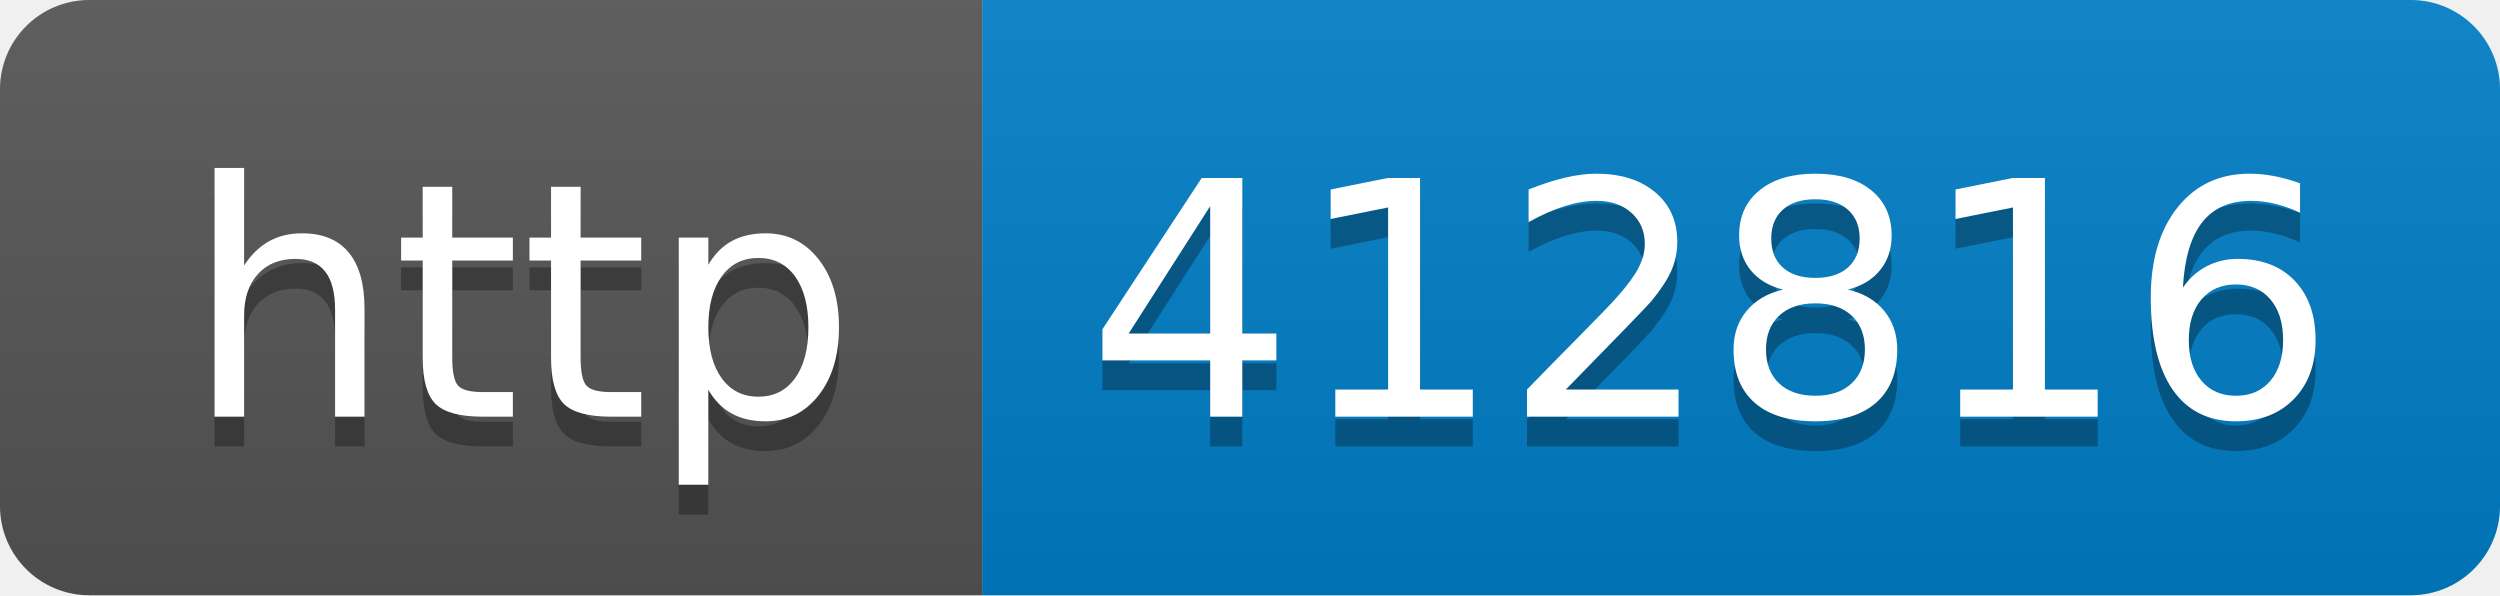
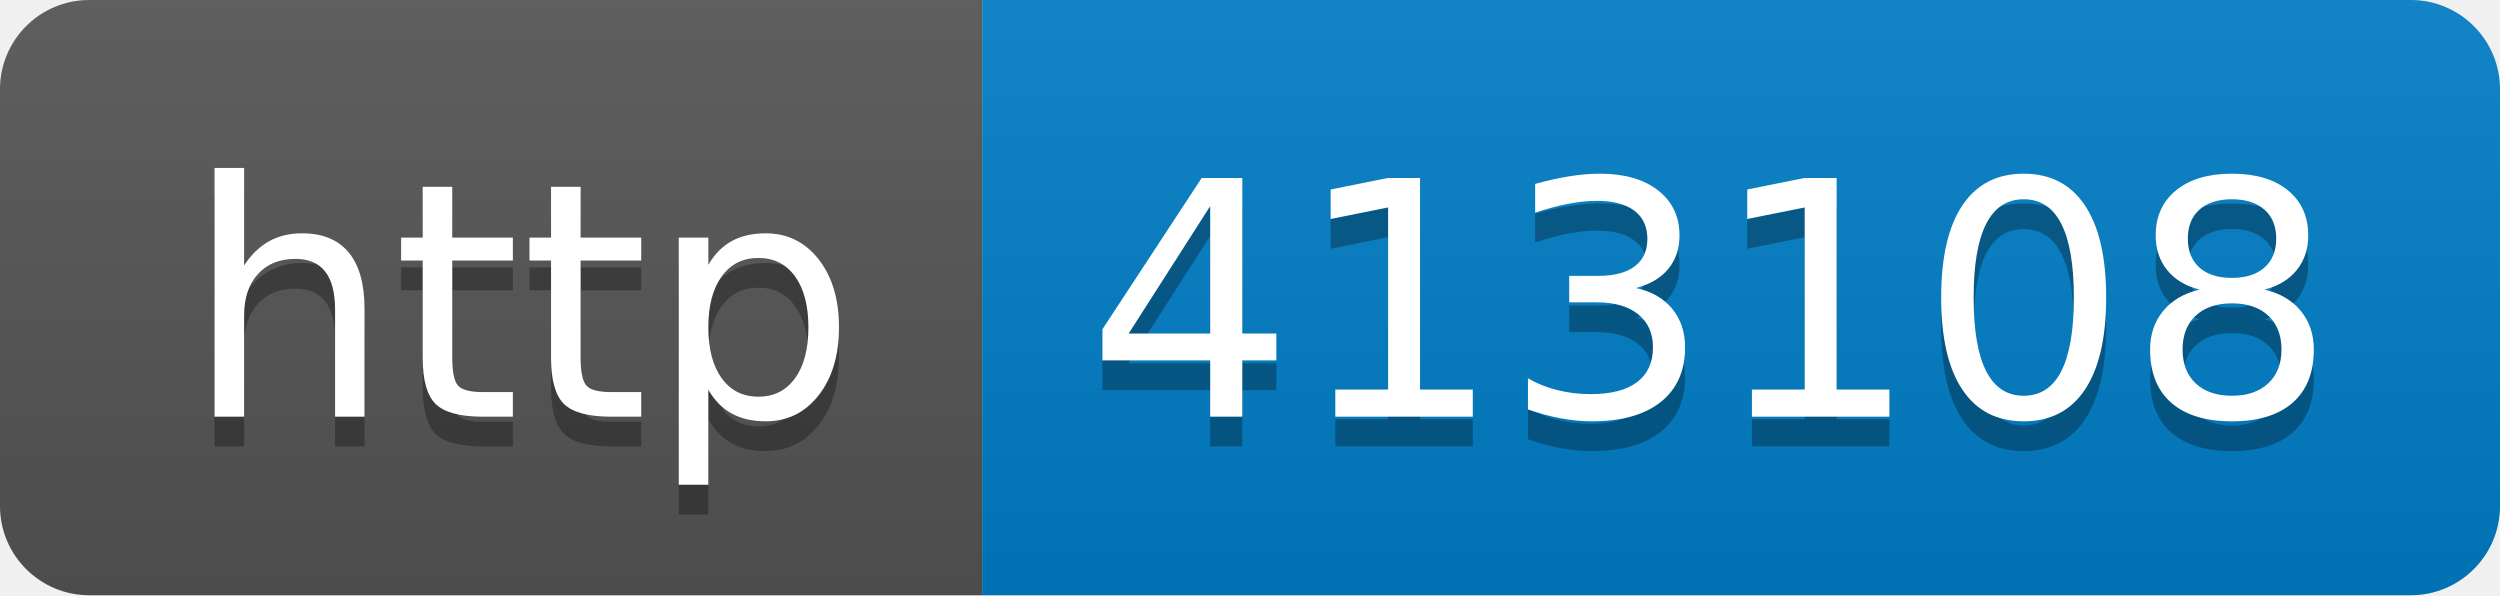
- <svg xmlns="http://www.w3.org/2000/svg" width="84" height="20" role="img" aria-label="http: 412816">
+ <svg xmlns="http://www.w3.org/2000/svg" width="84" height="20" role="img" aria-label="http: 413108">
  <linearGradient id="s" x2="0" y2="100%">
    <stop offset="0" stop-color="#bbb" stop-opacity=".1" />
    <stop offset="1" stop-opacity=".1" />
  </linearGradient>
  <clipPath id="r">
    <rect width="84" height="20" rx="3" fill="#fff" />
  </clipPath>
  <g clip-path="url(#r)">
    <rect width="33" height="20" fill="#555" />
    <rect x="33" width="51" height="20" fill="#007ec6" />
    <rect width="84" height="20" fill="url(#s)" />
  </g>
  <g fill="#fff" text-anchor="middle" font-family="Verdana,Geneva,DejaVu Sans,sans-serif" text-rendering="geometricPrecision" font-size="110">
    <text aria-hidden="true" x="175" y="150" fill="#010101" fill-opacity=".3" transform="scale(.1)" textLength="230">http</text>
    <text x="175" y="140" transform="scale(.1)" fill="#fff" textLength="230">http</text>
-     <text aria-hidden="true" x="575" y="150" fill="#010101" fill-opacity=".3" transform="scale(.1)" textLength="410">412816</text>
-     <text x="575" y="140" transform="scale(.1)" fill="#fff" textLength="410">412816</text>
+     <text aria-hidden="true" x="575" y="150" fill="#010101" fill-opacity=".3" transform="scale(.1)" textLength="410">413108</text>
+     <text x="575" y="140" transform="scale(.1)" fill="#fff" textLength="410">413108</text>
  </g>
</svg>
